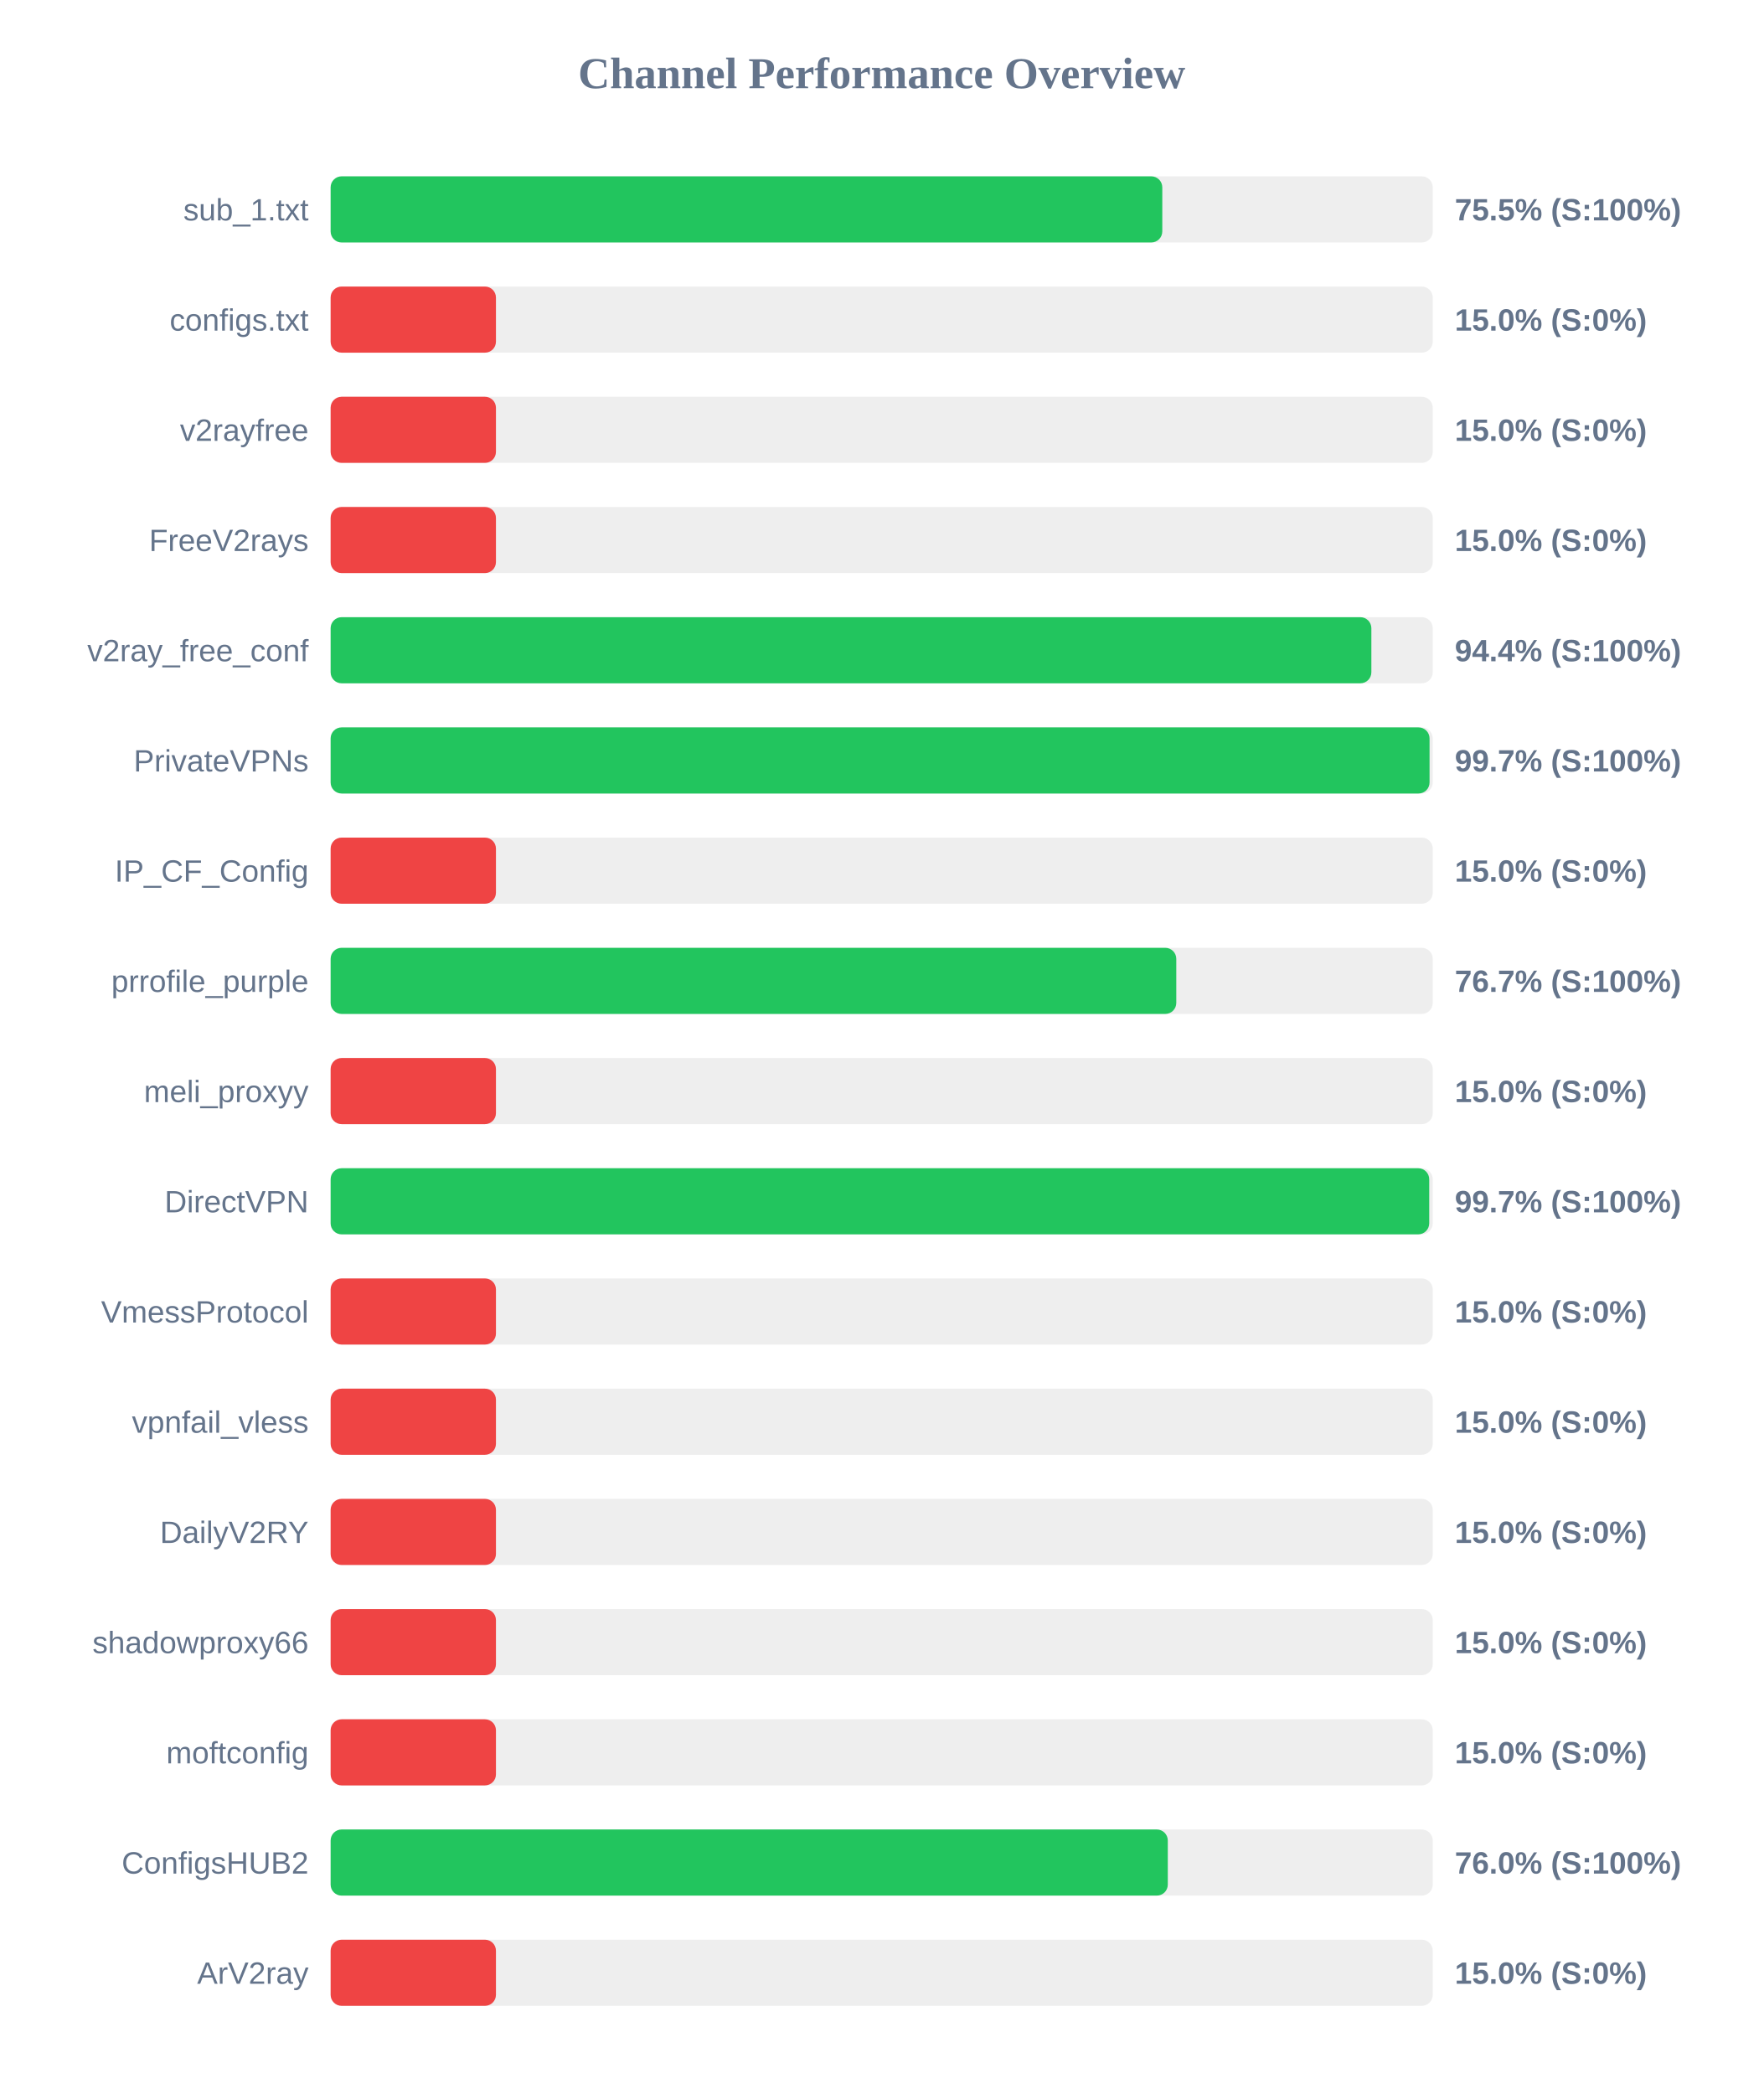
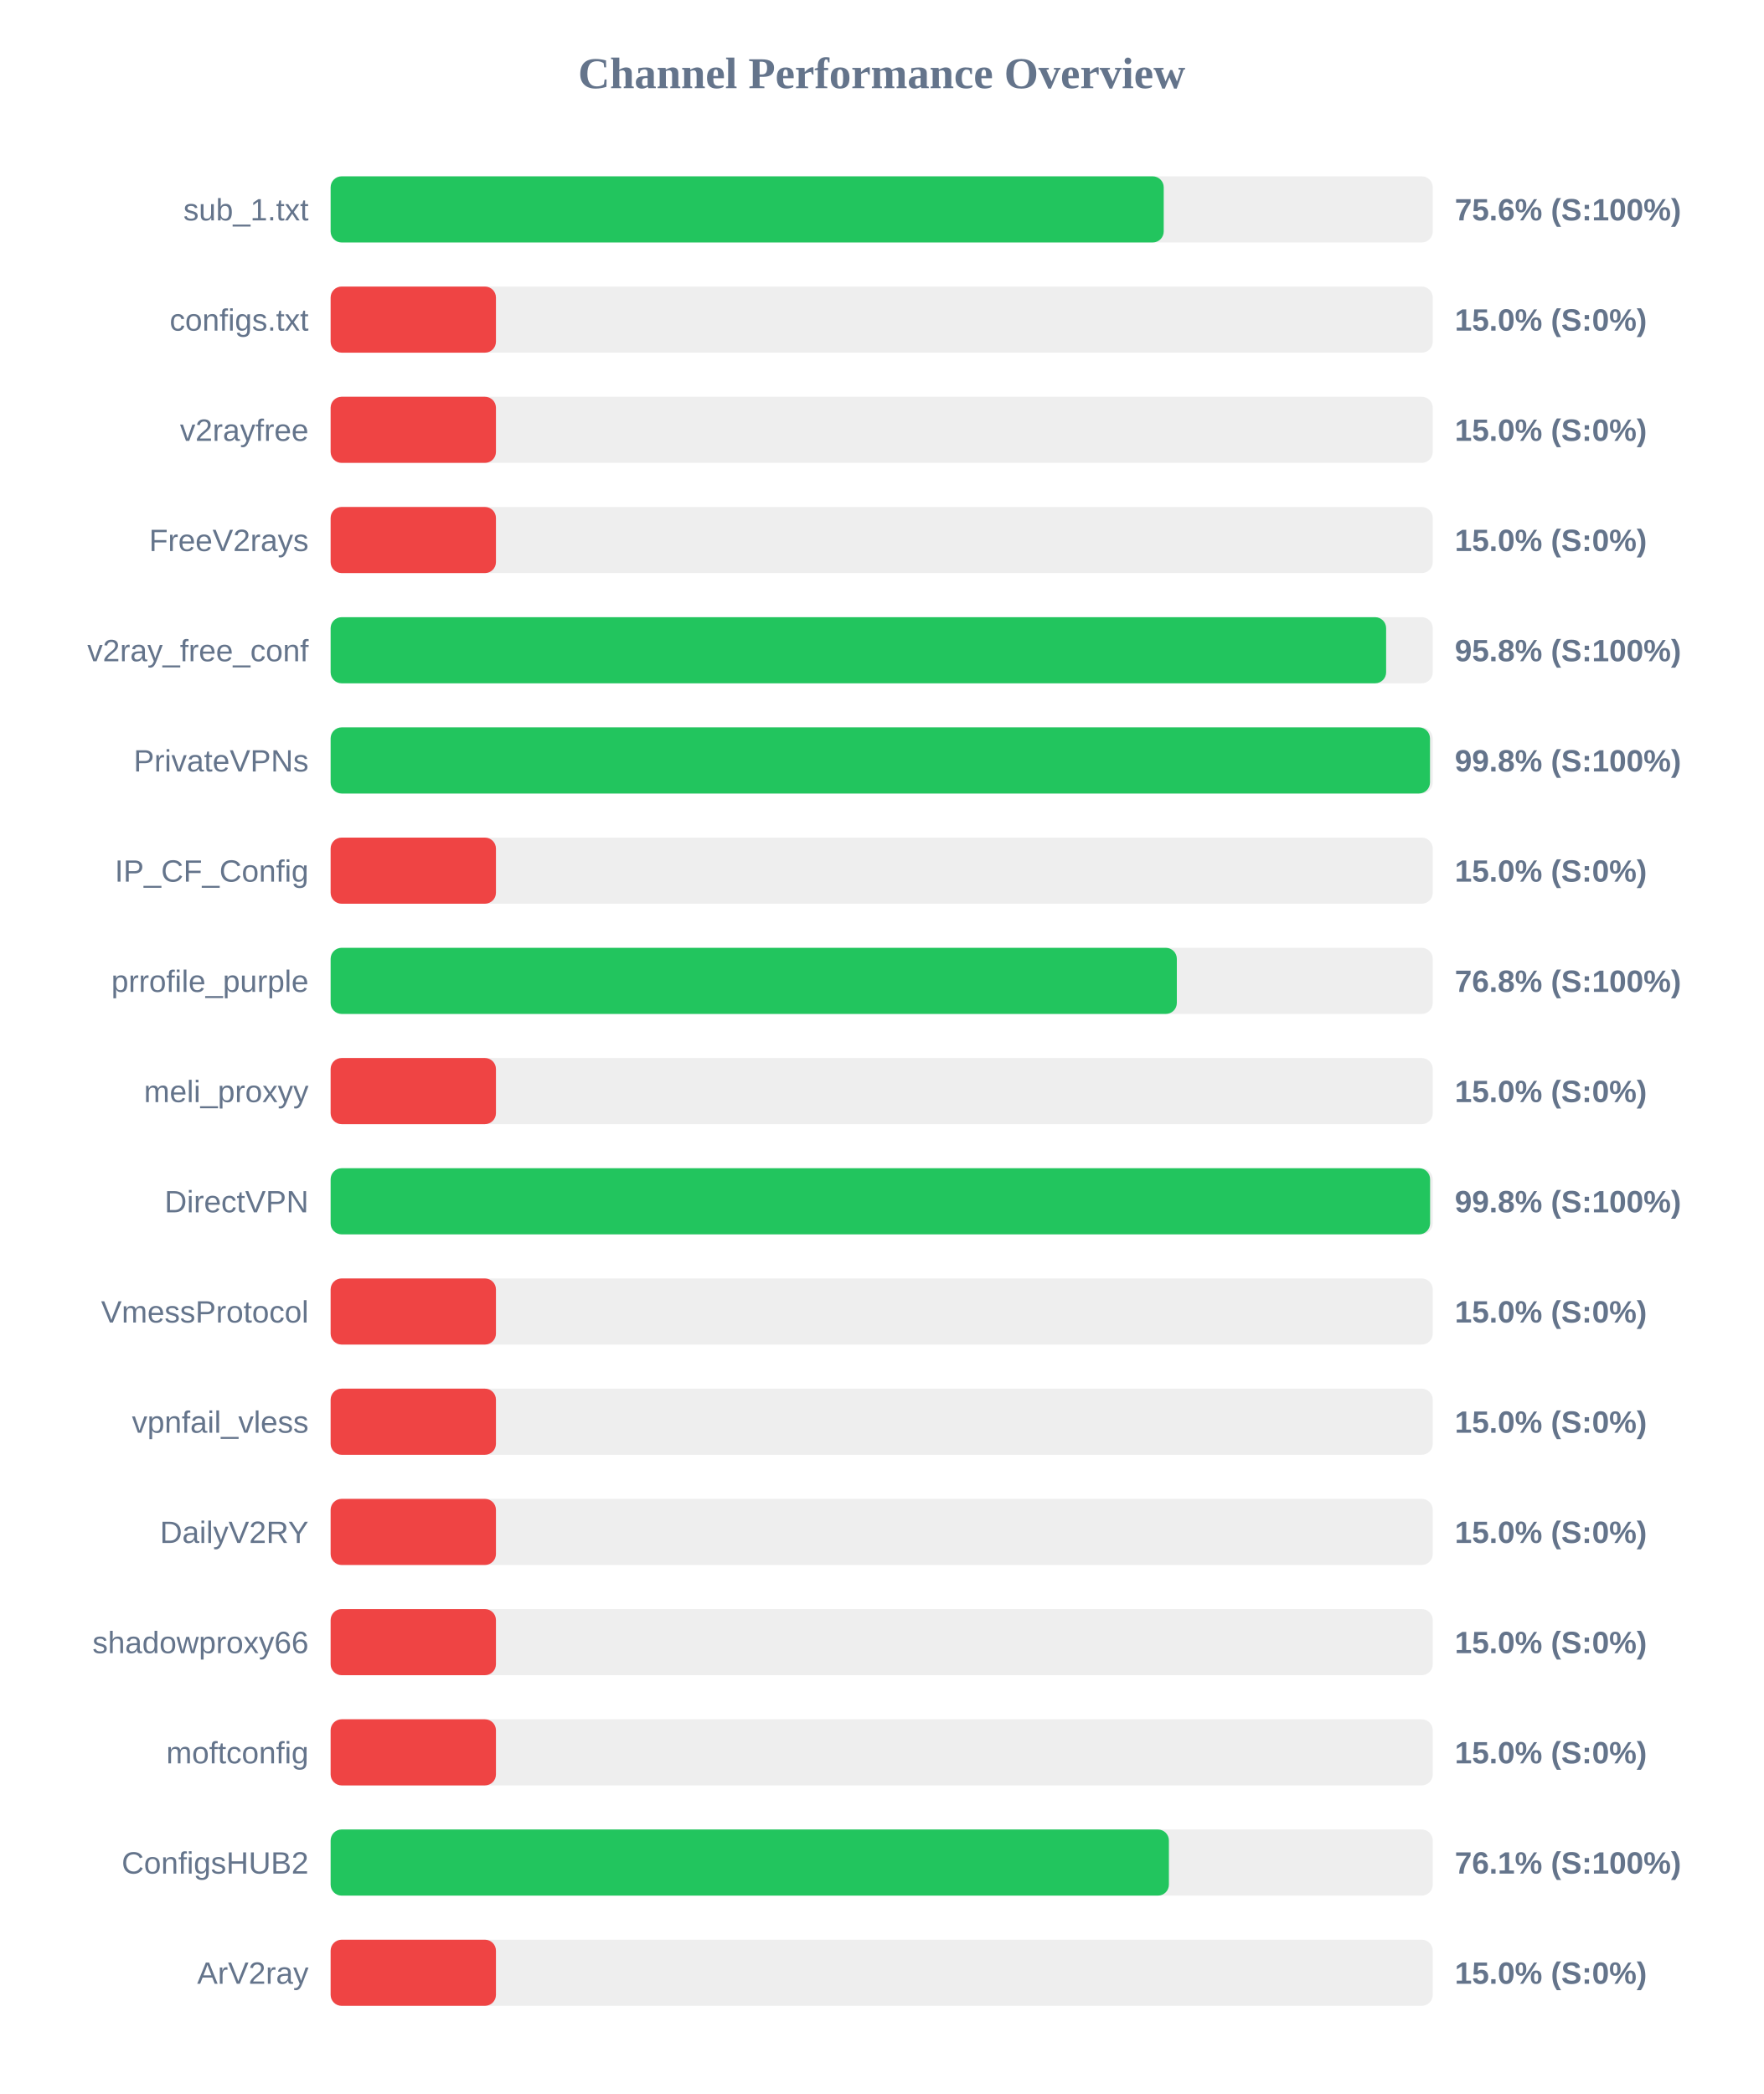
<svg xmlns="http://www.w3.org/2000/svg" width="800" height="950" version="1.1">
  <style>
        .row { font: 14px Arial; fill: #64748b; }
        .score { font: bold 14px Arial; fill: #64748b; }
    </style>
  <text x="400" y="40" text-anchor="middle" font-size="20px" font-weight="bold" fill="#64748b">Channel Performance Overview</text>
  <rect x="150" y="80" width="500" height="30" fill="#eee" rx="5" />
-   <rect x="150" y="80" width="377.3" height="30" fill="#22c55e" rx="5" />
+   <rect x="150" y="80" width="377.95" height="30" fill="#22c55e" rx="5" />
  <text x="140" y="100" text-anchor="end" class="row">sub_1.txt</text>
-   <text x="660" y="100" text-anchor="start" class="score">75.5% (S:100%)</text>
+   <text x="660" y="100" text-anchor="start" class="score">75.6% (S:100%)</text>
  <rect x="150" y="130" width="500" height="30" fill="#eee" rx="5" />
  <rect x="150" y="130" width="75.0" height="30" fill="#ef4444" rx="5" />
  <text x="140" y="150" text-anchor="end" class="row">configs.txt</text>
  <text x="660" y="150" text-anchor="start" class="score">15.0% (S:0%)</text>
  <rect x="150" y="180" width="500" height="30" fill="#eee" rx="5" />
  <rect x="150" y="180" width="75.0" height="30" fill="#ef4444" rx="5" />
  <text x="140" y="200" text-anchor="end" class="row">v2rayfree</text>
  <text x="660" y="200" text-anchor="start" class="score">15.0% (S:0%)</text>
  <rect x="150" y="230" width="500" height="30" fill="#eee" rx="5" />
  <rect x="150" y="230" width="75.0" height="30" fill="#ef4444" rx="5" />
  <text x="140" y="250" text-anchor="end" class="row">FreeV2rays</text>
  <text x="660" y="250" text-anchor="start" class="score">15.0% (S:0%)</text>
  <rect x="150" y="280" width="500" height="30" fill="#eee" rx="5" />
-   <rect x="150" y="280" width="472.15" height="30" fill="#22c55e" rx="5" />
+   <rect x="150" y="280" width="478.85" height="30" fill="#22c55e" rx="5" />
  <text x="140" y="300" text-anchor="end" class="row">v2ray_free_conf</text>
-   <text x="660" y="300" text-anchor="start" class="score">94.4% (S:100%)</text>
+   <text x="660" y="300" text-anchor="start" class="score">95.8% (S:100%)</text>
  <rect x="150" y="330" width="500" height="30" fill="#eee" rx="5" />
-   <rect x="150" y="330" width="498.55" height="30" fill="#22c55e" rx="5" />
+   <rect x="150" y="330" width="498.75" height="30" fill="#22c55e" rx="5" />
  <text x="140" y="350" text-anchor="end" class="row">PrivateVPNs</text>
-   <text x="660" y="350" text-anchor="start" class="score">99.7% (S:100%)</text>
+   <text x="660" y="350" text-anchor="start" class="score">99.8% (S:100%)</text>
  <rect x="150" y="380" width="500" height="30" fill="#eee" rx="5" />
  <rect x="150" y="380" width="75.0" height="30" fill="#ef4444" rx="5" />
  <text x="140" y="400" text-anchor="end" class="row">IP_CF_Config</text>
  <text x="660" y="400" text-anchor="start" class="score">15.0% (S:0%)</text>
  <rect x="150" y="430" width="500" height="30" fill="#eee" rx="5" />
-   <rect x="150" y="430" width="383.65" height="30" fill="#22c55e" rx="5" />
+   <rect x="150" y="430" width="383.9" height="30" fill="#22c55e" rx="5" />
  <text x="140" y="450" text-anchor="end" class="row">prrofile_purple</text>
-   <text x="660" y="450" text-anchor="start" class="score">76.7% (S:100%)</text>
+   <text x="660" y="450" text-anchor="start" class="score">76.8% (S:100%)</text>
  <rect x="150" y="480" width="500" height="30" fill="#eee" rx="5" />
  <rect x="150" y="480" width="75.0" height="30" fill="#ef4444" rx="5" />
  <text x="140" y="500" text-anchor="end" class="row">meli_proxyy</text>
  <text x="660" y="500" text-anchor="start" class="score">15.0% (S:0%)</text>
  <rect x="150" y="530" width="500" height="30" fill="#eee" rx="5" />
-   <rect x="150" y="530" width="498.4" height="30" fill="#22c55e" rx="5" />
+   <rect x="150" y="530" width="498.8" height="30" fill="#22c55e" rx="5" />
  <text x="140" y="550" text-anchor="end" class="row">DirectVPN</text>
-   <text x="660" y="550" text-anchor="start" class="score">99.7% (S:100%)</text>
+   <text x="660" y="550" text-anchor="start" class="score">99.8% (S:100%)</text>
  <rect x="150" y="580" width="500" height="30" fill="#eee" rx="5" />
  <rect x="150" y="580" width="75.0" height="30" fill="#ef4444" rx="5" />
  <text x="140" y="600" text-anchor="end" class="row">VmessProtocol</text>
  <text x="660" y="600" text-anchor="start" class="score">15.0% (S:0%)</text>
  <rect x="150" y="630" width="500" height="30" fill="#eee" rx="5" />
  <rect x="150" y="630" width="75.0" height="30" fill="#ef4444" rx="5" />
  <text x="140" y="650" text-anchor="end" class="row">vpnfail_vless</text>
  <text x="660" y="650" text-anchor="start" class="score">15.0% (S:0%)</text>
  <rect x="150" y="680" width="500" height="30" fill="#eee" rx="5" />
  <rect x="150" y="680" width="75.0" height="30" fill="#ef4444" rx="5" />
  <text x="140" y="700" text-anchor="end" class="row">DailyV2RY</text>
  <text x="660" y="700" text-anchor="start" class="score">15.0% (S:0%)</text>
  <rect x="150" y="730" width="500" height="30" fill="#eee" rx="5" />
  <rect x="150" y="730" width="75.0" height="30" fill="#ef4444" rx="5" />
  <text x="140" y="750" text-anchor="end" class="row">shadowproxy66</text>
  <text x="660" y="750" text-anchor="start" class="score">15.0% (S:0%)</text>
  <rect x="150" y="780" width="500" height="30" fill="#eee" rx="5" />
  <rect x="150" y="780" width="75.0" height="30" fill="#ef4444" rx="5" />
  <text x="140" y="800" text-anchor="end" class="row">moftconfig</text>
  <text x="660" y="800" text-anchor="start" class="score">15.0% (S:0%)</text>
  <rect x="150" y="830" width="500" height="30" fill="#eee" rx="5" />
-   <rect x="150" y="830" width="379.8" height="30" fill="#22c55e" rx="5" />
+   <rect x="150" y="830" width="380.3" height="30" fill="#22c55e" rx="5" />
  <text x="140" y="850" text-anchor="end" class="row">ConfigsHUB2</text>
-   <text x="660" y="850" text-anchor="start" class="score">76.0% (S:100%)</text>
+   <text x="660" y="850" text-anchor="start" class="score">76.1% (S:100%)</text>
  <rect x="150" y="880" width="500" height="30" fill="#eee" rx="5" />
  <rect x="150" y="880" width="75.0" height="30" fill="#ef4444" rx="5" />
  <text x="140" y="900" text-anchor="end" class="row">ArV2ray</text>
  <text x="660" y="900" text-anchor="start" class="score">15.0% (S:0%)</text>
</svg>
